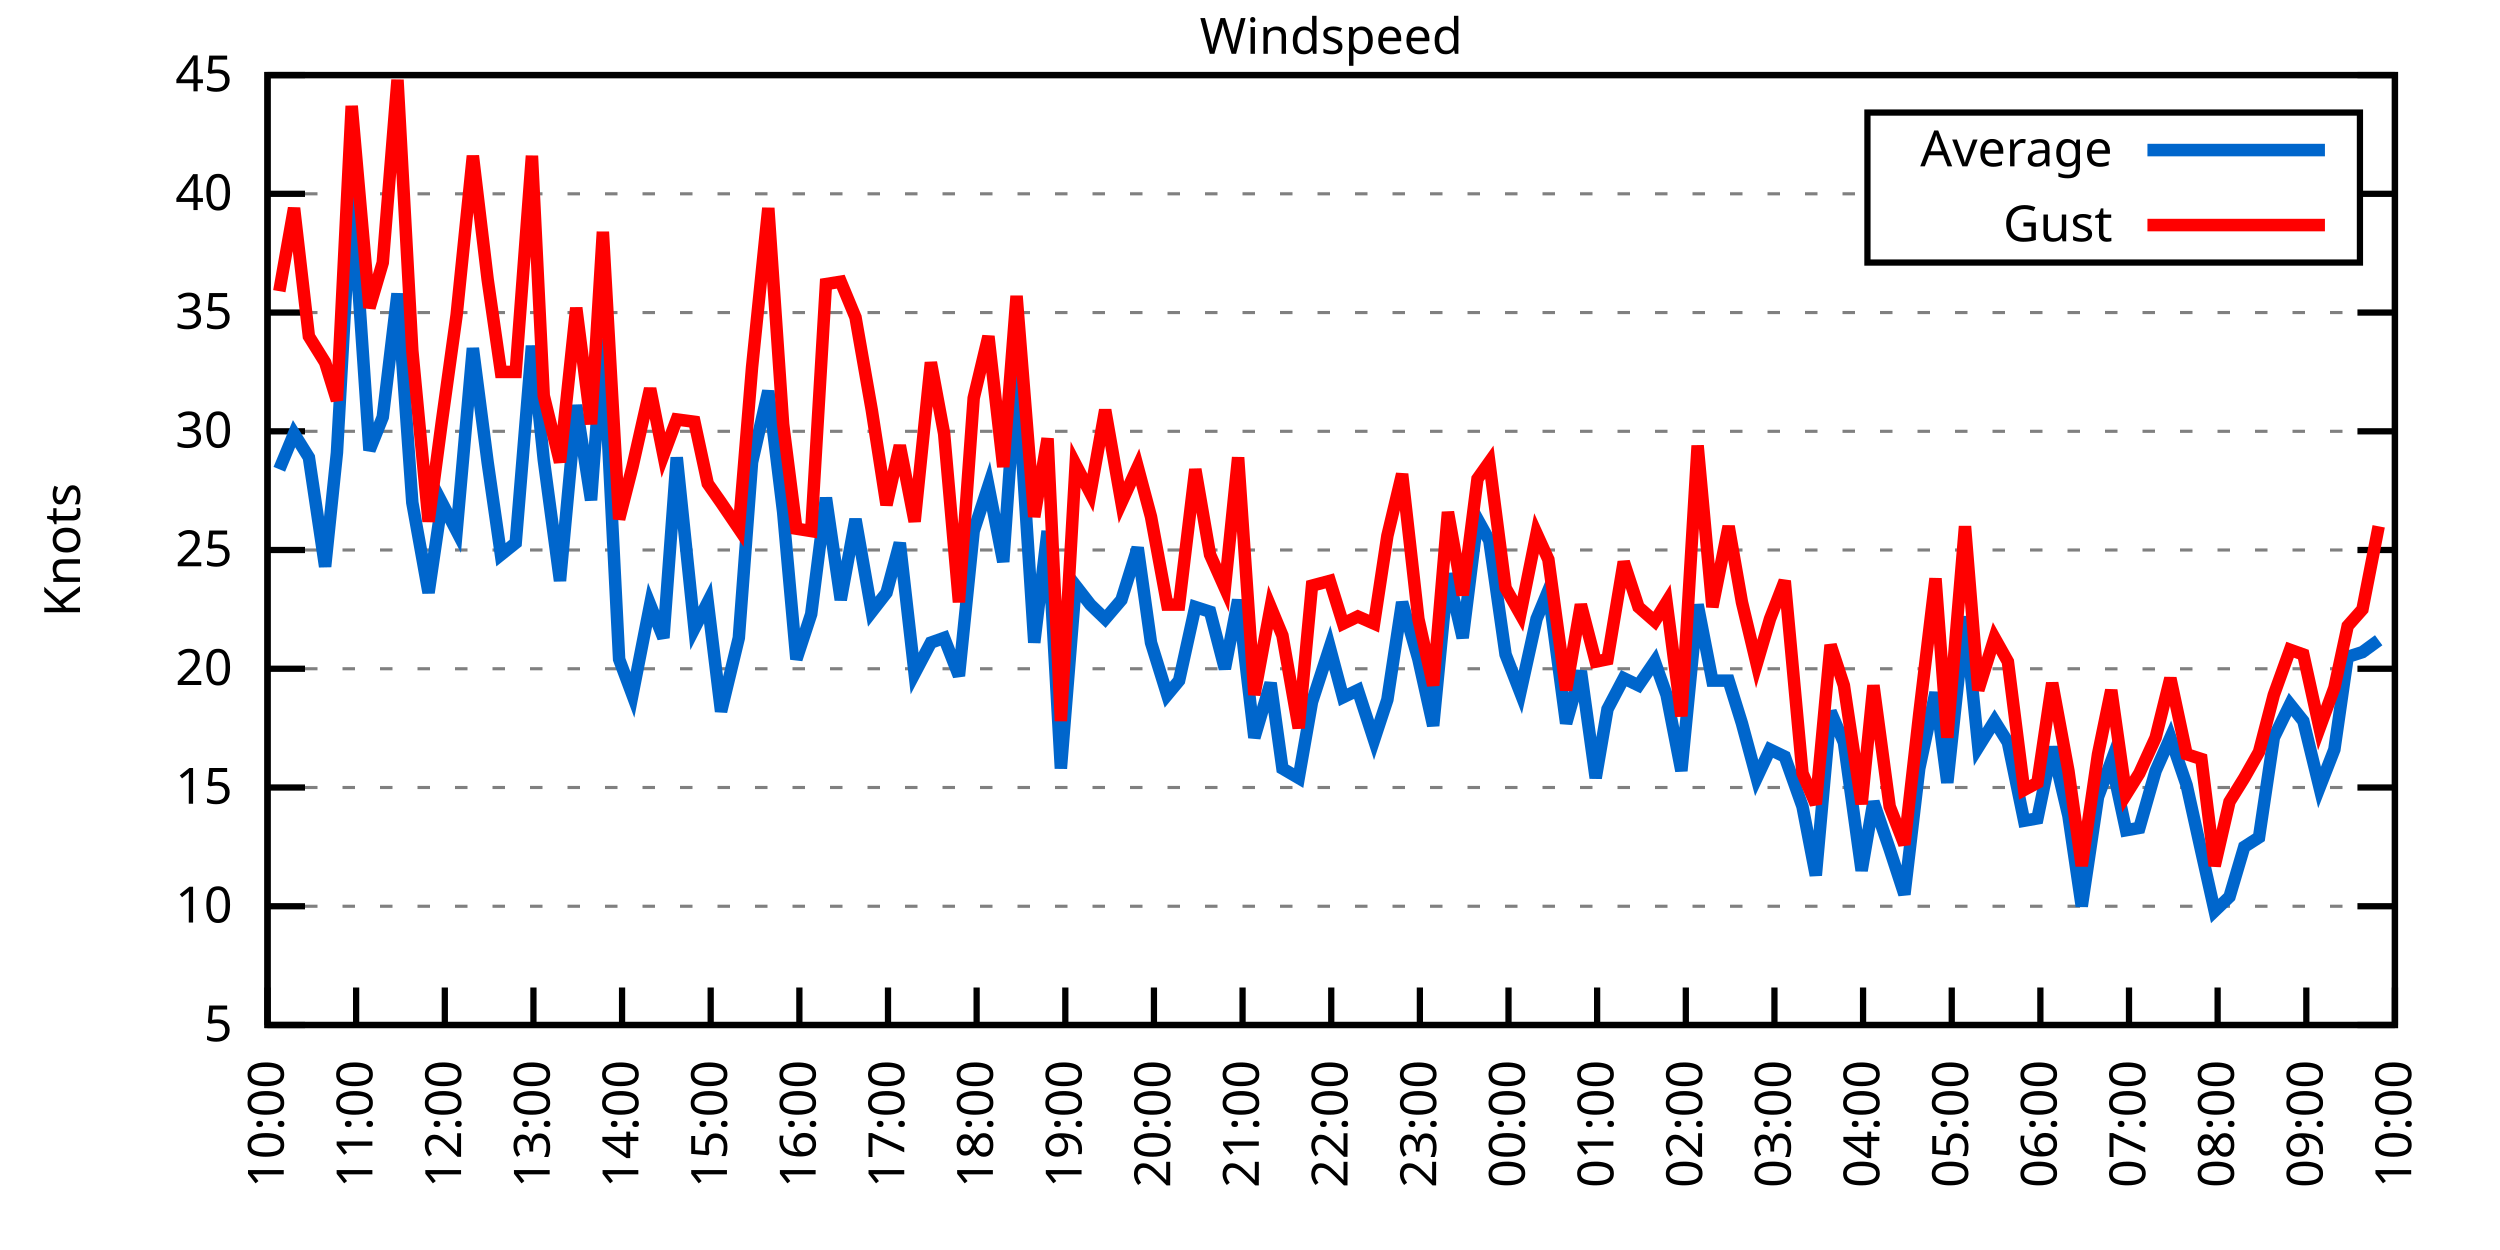
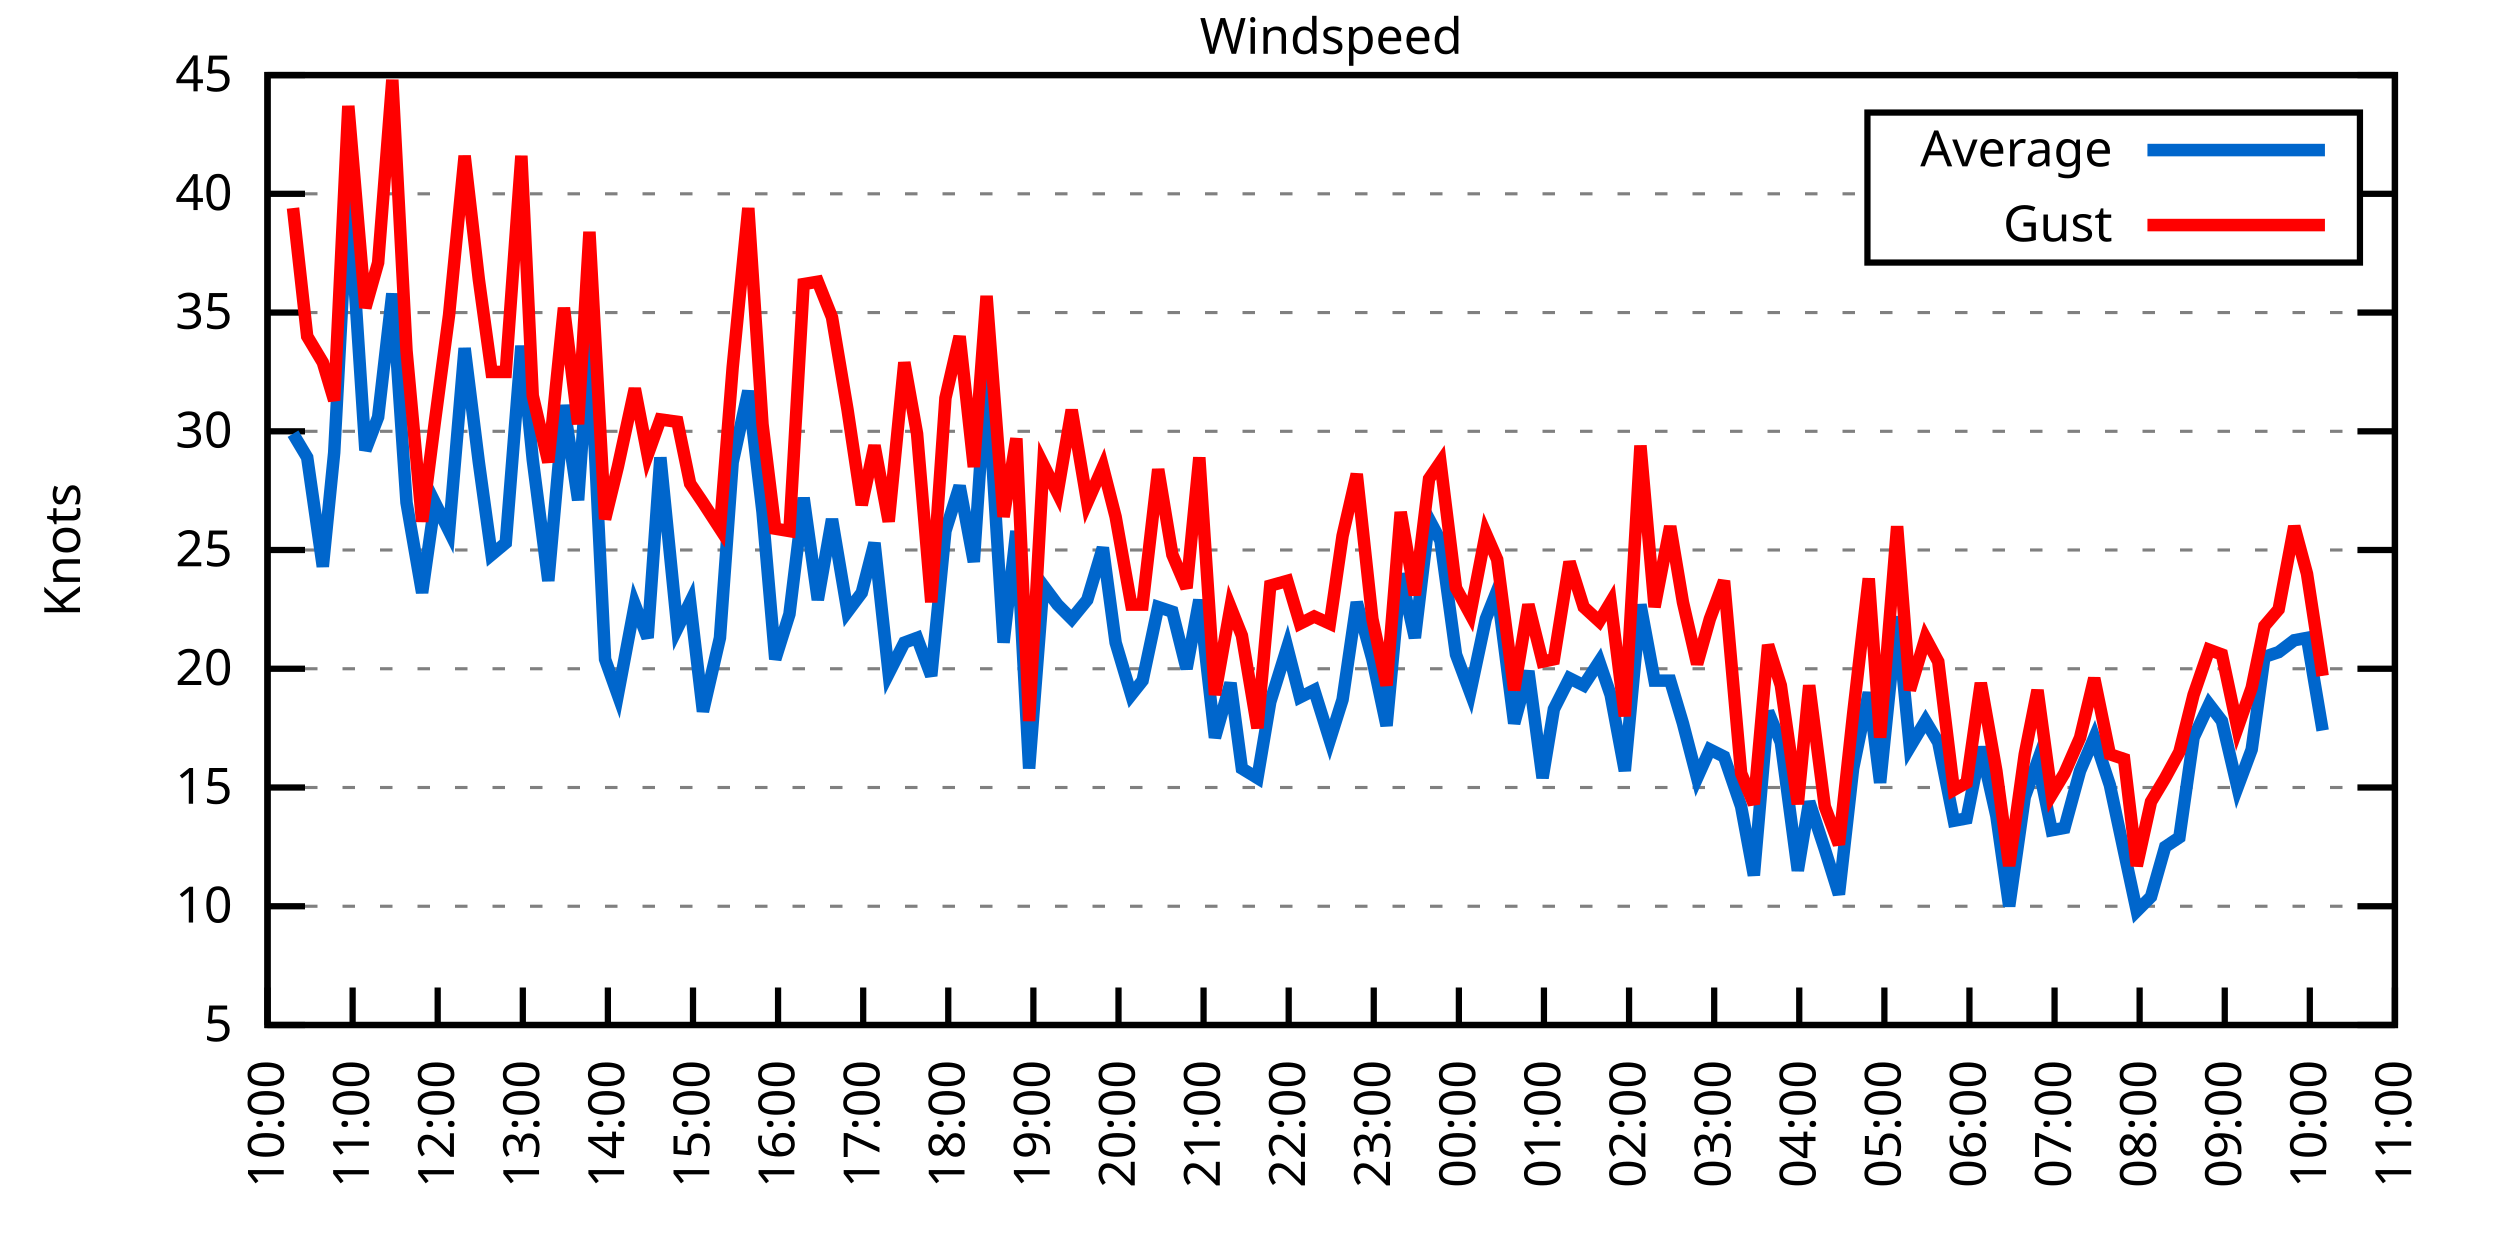
<svg xmlns="http://www.w3.org/2000/svg" xmlns:xlink="http://www.w3.org/1999/xlink" width="400" height="200" viewBox="0 0 400 200">
  <g id="gnuplot_canvas">
    <rect x="0" y="0" width="400" height="200" fill="none" />
    <defs>
      <circle id="gpDot" r="0.5" stroke-width="0.5" stroke="currentColor" />
      <path id="gpPt0" stroke-width="0.333" stroke="currentColor" d="M-1,0 h2 M0,-1 v2" />
      <path id="gpPt1" stroke-width="0.333" stroke="currentColor" d="M-1,-1 L1,1 M1,-1 L-1,1" />
      <path id="gpPt2" stroke-width="0.333" stroke="currentColor" d="M-1,0 L1,0 M0,-1 L0,1 M-1,-1 L1,1 M-1,1 L1,-1" />
      <rect id="gpPt3" stroke-width="0.333" stroke="currentColor" x="-1" y="-1" width="2" height="2" />
      <rect id="gpPt4" stroke-width="0.333" stroke="currentColor" fill="currentColor" x="-1" y="-1" width="2" height="2" />
      <circle id="gpPt5" stroke-width="0.333" stroke="currentColor" cx="0" cy="0" r="1" />
      <use xlink:href="#gpPt5" id="gpPt6" fill="currentColor" stroke="none" />
      <path id="gpPt7" stroke-width="0.333" stroke="currentColor" d="M0,-1.33 L-1.33,0.67 L1.33,0.67 z" />
      <use xlink:href="#gpPt7" id="gpPt8" fill="currentColor" stroke="none" />
      <use xlink:href="#gpPt7" id="gpPt9" stroke="currentColor" transform="rotate(180)" />
      <use xlink:href="#gpPt9" id="gpPt10" fill="currentColor" stroke="none" />
      <use xlink:href="#gpPt3" id="gpPt11" stroke="currentColor" transform="rotate(45)" />
      <use xlink:href="#gpPt11" id="gpPt12" fill="currentColor" stroke="none" />
      <path id="gpPt13" stroke-width="0.333" stroke="currentColor" d="M0,1.330 L1.265,0.411 L0.782,-1.067 L-0.782,-1.076 L-1.265,0.411 z" />
      <use xlink:href="#gpPt13" id="gpPt14" fill="currentColor" stroke="none" />
      <filter id="textbox" filterUnits="objectBoundingBox" x="0" y="0" height="1" width="1">
        <feFlood flood-color="white" flood-opacity="1" result="bgnd" />
        <feComposite in="SourceGraphic" in2="bgnd" operator="atop" />
      </filter>
      <filter id="greybox" filterUnits="objectBoundingBox" x="0" y="0" height="1" width="1">
        <feFlood flood-color="lightgrey" flood-opacity="1" result="grey" />
        <feComposite in="SourceGraphic" in2="grey" operator="atop" />
      </filter>
    </defs>
    <g fill="none" color="white" stroke="currentColor" stroke-width="1.00" stroke-linecap="butt" stroke-linejoin="miter">
</g>
    <g fill="none" color="black" stroke="currentColor" stroke-width="1.00" stroke-linecap="butt" stroke-linejoin="miter">
      <g stroke="none" shape-rendering="crispEdges">
        <polygon fill="rgb(255, 255, 255)" points="42.80,164.00 383.18,164.00 383.18,12.02 42.80,12.02 " />
      </g>
    </g>
    <g fill="none" color="black" stroke="currentColor" stroke-width="1.00" stroke-linecap="butt" stroke-linejoin="miter">
</g>
    <g fill="none" color="black" stroke="black" stroke-width="0.50" stroke-linecap="butt" stroke-linejoin="miter">
</g>
    <g fill="none" color="gray" stroke="currentColor" stroke-width="0.50" stroke-linecap="butt" stroke-linejoin="miter">
      <path stroke="gray" stroke-dasharray="2,4" class="gridline" d="M42.80,164.00 L383.19,164.00  " />
    </g>
    <g fill="none" color="gray" stroke="gray" stroke-width="1.00" stroke-linecap="butt" stroke-linejoin="miter">
</g>
    <g fill="none" color="black" stroke="currentColor" stroke-width="1.00" stroke-linecap="butt" stroke-linejoin="miter">
      <path stroke="black" d="M42.80,164.00 L48.80,164.00 M383.19,164.00 L377.19,164.00  " />
      <g transform="translate(37.20,166.60)" stroke="none" fill="black" font-family="Sans" font-size="8.00" text-anchor="end">
        <text>
          <tspan font-family="Sans"> 5</tspan>
        </text>
      </g>
    </g>
    <g fill="none" color="black" stroke="currentColor" stroke-width="1.00" stroke-linecap="butt" stroke-linejoin="miter">
</g>
    <g fill="none" color="black" stroke="black" stroke-width="0.50" stroke-linecap="butt" stroke-linejoin="miter">
</g>
    <g fill="none" color="gray" stroke="currentColor" stroke-width="0.50" stroke-linecap="butt" stroke-linejoin="miter">
      <path stroke="gray" stroke-dasharray="2,4" class="gridline" d="M42.80,145.00 L383.19,145.00  " />
    </g>
    <g fill="none" color="gray" stroke="gray" stroke-width="1.00" stroke-linecap="butt" stroke-linejoin="miter">
</g>
    <g fill="none" color="black" stroke="currentColor" stroke-width="1.00" stroke-linecap="butt" stroke-linejoin="miter">
      <path stroke="black" d="M42.80,145.00 L48.80,145.00 M383.19,145.00 L377.19,145.00  " />
      <g transform="translate(37.20,147.60)" stroke="none" fill="black" font-family="Sans" font-size="8.00" text-anchor="end">
        <text>
          <tspan font-family="Sans"> 10</tspan>
        </text>
      </g>
    </g>
    <g fill="none" color="black" stroke="currentColor" stroke-width="1.00" stroke-linecap="butt" stroke-linejoin="miter">
</g>
    <g fill="none" color="black" stroke="black" stroke-width="0.50" stroke-linecap="butt" stroke-linejoin="miter">
</g>
    <g fill="none" color="gray" stroke="currentColor" stroke-width="0.50" stroke-linecap="butt" stroke-linejoin="miter">
      <path stroke="gray" stroke-dasharray="2,4" class="gridline" d="M42.80,126.00 L383.19,126.00  " />
    </g>
    <g fill="none" color="gray" stroke="gray" stroke-width="1.00" stroke-linecap="butt" stroke-linejoin="miter">
</g>
    <g fill="none" color="black" stroke="currentColor" stroke-width="1.00" stroke-linecap="butt" stroke-linejoin="miter">
      <path stroke="black" d="M42.80,126.00 L48.80,126.00 M383.19,126.00 L377.19,126.00  " />
      <g transform="translate(37.20,128.60)" stroke="none" fill="black" font-family="Sans" font-size="8.00" text-anchor="end">
        <text>
          <tspan font-family="Sans"> 15</tspan>
        </text>
      </g>
    </g>
    <g fill="none" color="black" stroke="currentColor" stroke-width="1.00" stroke-linecap="butt" stroke-linejoin="miter">
</g>
    <g fill="none" color="black" stroke="black" stroke-width="0.50" stroke-linecap="butt" stroke-linejoin="miter">
</g>
    <g fill="none" color="gray" stroke="currentColor" stroke-width="0.50" stroke-linecap="butt" stroke-linejoin="miter">
      <path stroke="gray" stroke-dasharray="2,4" class="gridline" d="M42.80,107.00 L383.19,107.00  " />
    </g>
    <g fill="none" color="gray" stroke="gray" stroke-width="1.00" stroke-linecap="butt" stroke-linejoin="miter">
</g>
    <g fill="none" color="black" stroke="currentColor" stroke-width="1.00" stroke-linecap="butt" stroke-linejoin="miter">
      <path stroke="black" d="M42.80,107.00 L48.80,107.00 M383.19,107.00 L377.19,107.00  " />
      <g transform="translate(37.20,109.60)" stroke="none" fill="black" font-family="Sans" font-size="8.00" text-anchor="end">
        <text>
          <tspan font-family="Sans"> 20</tspan>
        </text>
      </g>
    </g>
    <g fill="none" color="black" stroke="currentColor" stroke-width="1.00" stroke-linecap="butt" stroke-linejoin="miter">
</g>
    <g fill="none" color="black" stroke="black" stroke-width="0.50" stroke-linecap="butt" stroke-linejoin="miter">
</g>
    <g fill="none" color="gray" stroke="currentColor" stroke-width="0.50" stroke-linecap="butt" stroke-linejoin="miter">
      <path stroke="gray" stroke-dasharray="2,4" class="gridline" d="M42.80,88.00 L383.19,88.00  " />
    </g>
    <g fill="none" color="gray" stroke="gray" stroke-width="1.00" stroke-linecap="butt" stroke-linejoin="miter">
</g>
    <g fill="none" color="black" stroke="currentColor" stroke-width="1.00" stroke-linecap="butt" stroke-linejoin="miter">
      <path stroke="black" d="M42.80,88.00 L48.80,88.00 M383.19,88.00 L377.19,88.00  " />
      <g transform="translate(37.20,90.60)" stroke="none" fill="black" font-family="Sans" font-size="8.00" text-anchor="end">
        <text>
          <tspan font-family="Sans"> 25</tspan>
        </text>
      </g>
    </g>
    <g fill="none" color="black" stroke="currentColor" stroke-width="1.00" stroke-linecap="butt" stroke-linejoin="miter">
</g>
    <g fill="none" color="black" stroke="black" stroke-width="0.50" stroke-linecap="butt" stroke-linejoin="miter">
</g>
    <g fill="none" color="gray" stroke="currentColor" stroke-width="0.50" stroke-linecap="butt" stroke-linejoin="miter">
      <path stroke="gray" stroke-dasharray="2,4" class="gridline" d="M42.80,69.01 L383.19,69.01  " />
    </g>
    <g fill="none" color="gray" stroke="gray" stroke-width="1.00" stroke-linecap="butt" stroke-linejoin="miter">
</g>
    <g fill="none" color="black" stroke="currentColor" stroke-width="1.00" stroke-linecap="butt" stroke-linejoin="miter">
      <path stroke="black" d="M42.80,69.01 L48.80,69.01 M383.19,69.01 L377.19,69.01  " />
      <g transform="translate(37.20,71.61)" stroke="none" fill="black" font-family="Sans" font-size="8.00" text-anchor="end">
        <text>
          <tspan font-family="Sans"> 30</tspan>
        </text>
      </g>
    </g>
    <g fill="none" color="black" stroke="currentColor" stroke-width="1.00" stroke-linecap="butt" stroke-linejoin="miter">
</g>
    <g fill="none" color="black" stroke="black" stroke-width="0.50" stroke-linecap="butt" stroke-linejoin="miter">
</g>
    <g fill="none" color="gray" stroke="currentColor" stroke-width="0.50" stroke-linecap="butt" stroke-linejoin="miter">
      <path stroke="gray" stroke-dasharray="2,4" class="gridline" d="M42.80,50.01 L383.19,50.01  " />
    </g>
    <g fill="none" color="gray" stroke="gray" stroke-width="1.00" stroke-linecap="butt" stroke-linejoin="miter">
</g>
    <g fill="none" color="black" stroke="currentColor" stroke-width="1.00" stroke-linecap="butt" stroke-linejoin="miter">
      <path stroke="black" d="M42.80,50.01 L48.80,50.01 M383.19,50.01 L377.19,50.01  " />
      <g transform="translate(37.20,52.61)" stroke="none" fill="black" font-family="Sans" font-size="8.00" text-anchor="end">
        <text>
          <tspan font-family="Sans"> 35</tspan>
        </text>
      </g>
    </g>
    <g fill="none" color="black" stroke="currentColor" stroke-width="1.00" stroke-linecap="butt" stroke-linejoin="miter">
</g>
    <g fill="none" color="black" stroke="black" stroke-width="0.50" stroke-linecap="butt" stroke-linejoin="miter">
</g>
    <g fill="none" color="gray" stroke="currentColor" stroke-width="0.50" stroke-linecap="butt" stroke-linejoin="miter">
      <path stroke="gray" stroke-dasharray="2,4" class="gridline" d="M42.80,31.01 L298.79,31.01 M377.59,31.01 L383.19,31.01  " />
    </g>
    <g fill="none" color="gray" stroke="gray" stroke-width="1.00" stroke-linecap="butt" stroke-linejoin="miter">
</g>
    <g fill="none" color="black" stroke="currentColor" stroke-width="1.00" stroke-linecap="butt" stroke-linejoin="miter">
      <path stroke="black" d="M42.80,31.01 L48.80,31.01 M383.19,31.01 L377.19,31.01  " />
      <g transform="translate(37.20,33.61)" stroke="none" fill="black" font-family="Sans" font-size="8.00" text-anchor="end">
        <text>
          <tspan font-family="Sans"> 40</tspan>
        </text>
      </g>
    </g>
    <g fill="none" color="black" stroke="currentColor" stroke-width="1.00" stroke-linecap="butt" stroke-linejoin="miter">
</g>
    <g fill="none" color="black" stroke="black" stroke-width="0.50" stroke-linecap="butt" stroke-linejoin="miter">
</g>
    <g fill="none" color="gray" stroke="currentColor" stroke-width="0.50" stroke-linecap="butt" stroke-linejoin="miter">
      <path stroke="gray" stroke-dasharray="2,4" class="gridline" d="M42.80,12.01 L383.19,12.01  " />
    </g>
    <g fill="none" color="gray" stroke="gray" stroke-width="1.00" stroke-linecap="butt" stroke-linejoin="miter">
</g>
    <g fill="none" color="black" stroke="currentColor" stroke-width="1.00" stroke-linecap="butt" stroke-linejoin="miter">
      <path stroke="black" d="M42.80,12.01 L48.80,12.01 M383.19,12.01 L377.19,12.01  " />
      <g transform="translate(37.20,14.61)" stroke="none" fill="black" font-family="Sans" font-size="8.00" text-anchor="end">
        <text>
          <tspan font-family="Sans"> 45</tspan>
        </text>
      </g>
    </g>
    <g fill="none" color="black" stroke="currentColor" stroke-width="1.00" stroke-linecap="butt" stroke-linejoin="miter">
      <path stroke="black" d="M42.80,164.00 L42.80,158.00  " />
      <g transform="translate(45.40,169.60) rotate(270.00)" stroke="none" fill="black" font-family="Sans" font-size="8.00" text-anchor="end">
        <text>
          <tspan font-family="Sans">10:00</tspan>
        </text>
      </g>
    </g>
    <g fill="none" color="black" stroke="currentColor" stroke-width="1.00" stroke-linecap="butt" stroke-linejoin="miter">
-       <path stroke="black" d="M56.98,164.00 L56.98,158.00  " />
-       <g transform="translate(59.58,169.60) rotate(270.00)" stroke="none" fill="black" font-family="Sans" font-size="8.00" text-anchor="end">
+       <path stroke="black" d="M56.42,164.00 L56.42,158.00  " />
+       <g transform="translate(59.02,169.60) rotate(270.00)" stroke="none" fill="black" font-family="Sans" font-size="8.00" text-anchor="end">
        <text>
          <tspan font-family="Sans">11:00</tspan>
        </text>
      </g>
    </g>
    <g fill="none" color="black" stroke="currentColor" stroke-width="1.00" stroke-linecap="butt" stroke-linejoin="miter">
-       <path stroke="black" d="M71.17,164.00 L71.17,158.00  " />
-       <g transform="translate(73.77,169.60) rotate(270.00)" stroke="none" fill="black" font-family="Sans" font-size="8.00" text-anchor="end">
+       <path stroke="black" d="M70.03,164.00 L70.03,158.00  " />
+       <g transform="translate(72.63,169.60) rotate(270.00)" stroke="none" fill="black" font-family="Sans" font-size="8.00" text-anchor="end">
        <text>
          <tspan font-family="Sans">12:00</tspan>
        </text>
      </g>
    </g>
    <g fill="none" color="black" stroke="currentColor" stroke-width="1.00" stroke-linecap="butt" stroke-linejoin="miter">
-       <path stroke="black" d="M85.35,164.00 L85.35,158.00  " />
-       <g transform="translate(87.95,169.60) rotate(270.00)" stroke="none" fill="black" font-family="Sans" font-size="8.00" text-anchor="end">
+       <path stroke="black" d="M83.65,164.00 L83.65,158.00  " />
+       <g transform="translate(86.25,169.60) rotate(270.00)" stroke="none" fill="black" font-family="Sans" font-size="8.00" text-anchor="end">
        <text>
          <tspan font-family="Sans">13:00</tspan>
        </text>
      </g>
    </g>
    <g fill="none" color="black" stroke="currentColor" stroke-width="1.00" stroke-linecap="butt" stroke-linejoin="miter">
-       <path stroke="black" d="M99.53,164.00 L99.53,158.00  " />
-       <g transform="translate(102.13,169.60) rotate(270.00)" stroke="none" fill="black" font-family="Sans" font-size="8.00" text-anchor="end">
+       <path stroke="black" d="M97.26,164.00 L97.26,158.00  " />
+       <g transform="translate(99.86,169.60) rotate(270.00)" stroke="none" fill="black" font-family="Sans" font-size="8.00" text-anchor="end">
        <text>
          <tspan font-family="Sans">14:00</tspan>
        </text>
      </g>
    </g>
    <g fill="none" color="black" stroke="currentColor" stroke-width="1.00" stroke-linecap="butt" stroke-linejoin="miter">
-       <path stroke="black" d="M113.71,164.00 L113.71,158.00  " />
-       <g transform="translate(116.31,169.60) rotate(270.00)" stroke="none" fill="black" font-family="Sans" font-size="8.00" text-anchor="end">
+       <path stroke="black" d="M110.88,164.00 L110.88,158.00  " />
+       <g transform="translate(113.48,169.60) rotate(270.00)" stroke="none" fill="black" font-family="Sans" font-size="8.00" text-anchor="end">
        <text>
          <tspan font-family="Sans">15:00</tspan>
        </text>
      </g>
    </g>
    <g fill="none" color="black" stroke="currentColor" stroke-width="1.00" stroke-linecap="butt" stroke-linejoin="miter">
-       <path stroke="black" d="M127.90,164.00 L127.90,158.00  " />
-       <g transform="translate(130.50,169.60) rotate(270.00)" stroke="none" fill="black" font-family="Sans" font-size="8.00" text-anchor="end">
+       <path stroke="black" d="M124.49,164.00 L124.49,158.00  " />
+       <g transform="translate(127.09,169.60) rotate(270.00)" stroke="none" fill="black" font-family="Sans" font-size="8.00" text-anchor="end">
        <text>
          <tspan font-family="Sans">16:00</tspan>
        </text>
      </g>
    </g>
    <g fill="none" color="black" stroke="currentColor" stroke-width="1.00" stroke-linecap="butt" stroke-linejoin="miter">
-       <path stroke="black" d="M142.08,164.00 L142.08,158.00  " />
-       <g transform="translate(144.68,169.60) rotate(270.00)" stroke="none" fill="black" font-family="Sans" font-size="8.00" text-anchor="end">
+       <path stroke="black" d="M138.11,164.00 L138.11,158.00  " />
+       <g transform="translate(140.71,169.60) rotate(270.00)" stroke="none" fill="black" font-family="Sans" font-size="8.00" text-anchor="end">
        <text>
          <tspan font-family="Sans">17:00</tspan>
        </text>
      </g>
    </g>
    <g fill="none" color="black" stroke="currentColor" stroke-width="1.00" stroke-linecap="butt" stroke-linejoin="miter">
-       <path stroke="black" d="M156.26,164.00 L156.26,158.00  " />
-       <g transform="translate(158.86,169.60) rotate(270.00)" stroke="none" fill="black" font-family="Sans" font-size="8.00" text-anchor="end">
+       <path stroke="black" d="M151.72,164.00 L151.72,158.00  " />
+       <g transform="translate(154.32,169.60) rotate(270.00)" stroke="none" fill="black" font-family="Sans" font-size="8.00" text-anchor="end">
        <text>
          <tspan font-family="Sans">18:00</tspan>
        </text>
      </g>
    </g>
    <g fill="none" color="black" stroke="currentColor" stroke-width="1.00" stroke-linecap="butt" stroke-linejoin="miter">
-       <path stroke="black" d="M170.45,164.00 L170.45,158.00  " />
-       <g transform="translate(173.05,169.60) rotate(270.00)" stroke="none" fill="black" font-family="Sans" font-size="8.00" text-anchor="end">
+       <path stroke="black" d="M165.34,164.00 L165.34,158.00  " />
+       <g transform="translate(167.94,169.60) rotate(270.00)" stroke="none" fill="black" font-family="Sans" font-size="8.00" text-anchor="end">
        <text>
          <tspan font-family="Sans">19:00</tspan>
        </text>
      </g>
    </g>
    <g fill="none" color="black" stroke="currentColor" stroke-width="1.00" stroke-linecap="butt" stroke-linejoin="miter">
-       <path stroke="black" d="M184.63,164.00 L184.63,158.00  " />
-       <g transform="translate(187.23,169.60) rotate(270.00)" stroke="none" fill="black" font-family="Sans" font-size="8.00" text-anchor="end">
+       <path stroke="black" d="M178.96,164.00 L178.96,158.00  " />
+       <g transform="translate(181.56,169.60) rotate(270.00)" stroke="none" fill="black" font-family="Sans" font-size="8.00" text-anchor="end">
        <text>
          <tspan font-family="Sans">20:00</tspan>
        </text>
      </g>
    </g>
    <g fill="none" color="black" stroke="currentColor" stroke-width="1.00" stroke-linecap="butt" stroke-linejoin="miter">
-       <path stroke="black" d="M198.81,164.00 L198.81,158.00  " />
-       <g transform="translate(201.41,169.60) rotate(270.00)" stroke="none" fill="black" font-family="Sans" font-size="8.00" text-anchor="end">
+       <path stroke="black" d="M192.57,164.00 L192.57,158.00  " />
+       <g transform="translate(195.17,169.60) rotate(270.00)" stroke="none" fill="black" font-family="Sans" font-size="8.00" text-anchor="end">
        <text>
          <tspan font-family="Sans">21:00</tspan>
        </text>
      </g>
    </g>
    <g fill="none" color="black" stroke="currentColor" stroke-width="1.00" stroke-linecap="butt" stroke-linejoin="miter">
-       <path stroke="black" d="M213.00,164.00 L213.00,158.00  " />
-       <g transform="translate(215.60,169.60) rotate(270.00)" stroke="none" fill="black" font-family="Sans" font-size="8.00" text-anchor="end">
+       <path stroke="black" d="M206.19,164.00 L206.19,158.00  " />
+       <g transform="translate(208.79,169.60) rotate(270.00)" stroke="none" fill="black" font-family="Sans" font-size="8.00" text-anchor="end">
        <text>
          <tspan font-family="Sans">22:00</tspan>
        </text>
      </g>
    </g>
    <g fill="none" color="black" stroke="currentColor" stroke-width="1.00" stroke-linecap="butt" stroke-linejoin="miter">
-       <path stroke="black" d="M227.18,164.00 L227.18,158.00  " />
-       <g transform="translate(229.78,169.60) rotate(270.00)" stroke="none" fill="black" font-family="Sans" font-size="8.00" text-anchor="end">
+       <path stroke="black" d="M219.80,164.00 L219.80,158.00  " />
+       <g transform="translate(222.40,169.60) rotate(270.00)" stroke="none" fill="black" font-family="Sans" font-size="8.00" text-anchor="end">
        <text>
          <tspan font-family="Sans">23:00</tspan>
        </text>
      </g>
    </g>
    <g fill="none" color="black" stroke="currentColor" stroke-width="1.00" stroke-linecap="butt" stroke-linejoin="miter">
-       <path stroke="black" d="M241.36,164.00 L241.36,158.00  " />
-       <g transform="translate(243.96,169.60) rotate(270.00)" stroke="none" fill="black" font-family="Sans" font-size="8.00" text-anchor="end">
+       <path stroke="black" d="M233.42,164.00 L233.42,158.00  " />
+       <g transform="translate(236.02,169.60) rotate(270.00)" stroke="none" fill="black" font-family="Sans" font-size="8.00" text-anchor="end">
        <text>
          <tspan font-family="Sans">00:00</tspan>
        </text>
      </g>
    </g>
    <g fill="none" color="black" stroke="currentColor" stroke-width="1.00" stroke-linecap="butt" stroke-linejoin="miter">
-       <path stroke="black" d="M255.54,164.00 L255.54,158.00  " />
-       <g transform="translate(258.14,169.60) rotate(270.00)" stroke="none" fill="black" font-family="Sans" font-size="8.00" text-anchor="end">
+       <path stroke="black" d="M247.03,164.00 L247.03,158.00  " />
+       <g transform="translate(249.63,169.60) rotate(270.00)" stroke="none" fill="black" font-family="Sans" font-size="8.00" text-anchor="end">
        <text>
          <tspan font-family="Sans">01:00</tspan>
        </text>
      </g>
    </g>
    <g fill="none" color="black" stroke="currentColor" stroke-width="1.00" stroke-linecap="butt" stroke-linejoin="miter">
-       <path stroke="black" d="M269.73,164.00 L269.73,158.00  " />
-       <g transform="translate(272.33,169.60) rotate(270.00)" stroke="none" fill="black" font-family="Sans" font-size="8.00" text-anchor="end">
+       <path stroke="black" d="M260.65,164.00 L260.65,158.00  " />
+       <g transform="translate(263.25,169.60) rotate(270.00)" stroke="none" fill="black" font-family="Sans" font-size="8.00" text-anchor="end">
        <text>
          <tspan font-family="Sans">02:00</tspan>
        </text>
      </g>
    </g>
    <g fill="none" color="black" stroke="currentColor" stroke-width="1.00" stroke-linecap="butt" stroke-linejoin="miter">
-       <path stroke="black" d="M283.91,164.00 L283.91,158.00  " />
-       <g transform="translate(286.51,169.60) rotate(270.00)" stroke="none" fill="black" font-family="Sans" font-size="8.00" text-anchor="end">
+       <path stroke="black" d="M274.27,164.00 L274.27,158.00  " />
+       <g transform="translate(276.87,169.60) rotate(270.00)" stroke="none" fill="black" font-family="Sans" font-size="8.00" text-anchor="end">
        <text>
          <tspan font-family="Sans">03:00</tspan>
        </text>
      </g>
    </g>
    <g fill="none" color="black" stroke="currentColor" stroke-width="1.00" stroke-linecap="butt" stroke-linejoin="miter">
-       <path stroke="black" d="M298.09,164.00 L298.09,158.00  " />
-       <g transform="translate(300.69,169.60) rotate(270.00)" stroke="none" fill="black" font-family="Sans" font-size="8.00" text-anchor="end">
+       <path stroke="black" d="M287.88,164.00 L287.88,158.00  " />
+       <g transform="translate(290.48,169.60) rotate(270.00)" stroke="none" fill="black" font-family="Sans" font-size="8.00" text-anchor="end">
        <text>
          <tspan font-family="Sans">04:00</tspan>
        </text>
      </g>
    </g>
    <g fill="none" color="black" stroke="currentColor" stroke-width="1.00" stroke-linecap="butt" stroke-linejoin="miter">
-       <path stroke="black" d="M312.28,164.00 L312.28,158.00  " />
-       <g transform="translate(314.88,169.60) rotate(270.00)" stroke="none" fill="black" font-family="Sans" font-size="8.00" text-anchor="end">
+       <path stroke="black" d="M301.50,164.00 L301.50,158.00  " />
+       <g transform="translate(304.10,169.60) rotate(270.00)" stroke="none" fill="black" font-family="Sans" font-size="8.00" text-anchor="end">
        <text>
          <tspan font-family="Sans">05:00</tspan>
        </text>
      </g>
    </g>
    <g fill="none" color="black" stroke="currentColor" stroke-width="1.00" stroke-linecap="butt" stroke-linejoin="miter">
-       <path stroke="black" d="M326.46,164.00 L326.46,158.00  " />
-       <g transform="translate(329.06,169.60) rotate(270.00)" stroke="none" fill="black" font-family="Sans" font-size="8.00" text-anchor="end">
+       <path stroke="black" d="M315.11,164.00 L315.11,158.00  " />
+       <g transform="translate(317.71,169.60) rotate(270.00)" stroke="none" fill="black" font-family="Sans" font-size="8.00" text-anchor="end">
        <text>
          <tspan font-family="Sans">06:00</tspan>
        </text>
      </g>
    </g>
    <g fill="none" color="black" stroke="currentColor" stroke-width="1.00" stroke-linecap="butt" stroke-linejoin="miter">
-       <path stroke="black" d="M340.64,164.00 L340.64,158.00  " />
-       <g transform="translate(343.24,169.60) rotate(270.00)" stroke="none" fill="black" font-family="Sans" font-size="8.00" text-anchor="end">
+       <path stroke="black" d="M328.73,164.00 L328.73,158.00  " />
+       <g transform="translate(331.33,169.60) rotate(270.00)" stroke="none" fill="black" font-family="Sans" font-size="8.00" text-anchor="end">
        <text>
          <tspan font-family="Sans">07:00</tspan>
        </text>
      </g>
    </g>
    <g fill="none" color="black" stroke="currentColor" stroke-width="1.00" stroke-linecap="butt" stroke-linejoin="miter">
-       <path stroke="black" d="M354.82,164.00 L354.82,158.00  " />
-       <g transform="translate(357.42,169.60) rotate(270.00)" stroke="none" fill="black" font-family="Sans" font-size="8.00" text-anchor="end">
+       <path stroke="black" d="M342.34,164.00 L342.34,158.00  " />
+       <g transform="translate(344.94,169.60) rotate(270.00)" stroke="none" fill="black" font-family="Sans" font-size="8.00" text-anchor="end">
        <text>
          <tspan font-family="Sans">08:00</tspan>
        </text>
      </g>
    </g>
    <g fill="none" color="black" stroke="currentColor" stroke-width="1.00" stroke-linecap="butt" stroke-linejoin="miter">
-       <path stroke="black" d="M369.01,164.00 L369.01,158.00  " />
-       <g transform="translate(371.61,169.60) rotate(270.00)" stroke="none" fill="black" font-family="Sans" font-size="8.00" text-anchor="end">
+       <path stroke="black" d="M355.96,164.00 L355.96,158.00  " />
+       <g transform="translate(358.56,169.60) rotate(270.00)" stroke="none" fill="black" font-family="Sans" font-size="8.00" text-anchor="end">
        <text>
          <tspan font-family="Sans">09:00</tspan>
+         </text>
+       </g>
+     </g>
+     <g fill="none" color="black" stroke="currentColor" stroke-width="1.00" stroke-linecap="butt" stroke-linejoin="miter">
+       <path stroke="black" d="M369.57,164.00 L369.57,158.00  " />
+       <g transform="translate(372.17,169.60) rotate(270.00)" stroke="none" fill="black" font-family="Sans" font-size="8.00" text-anchor="end">
+         <text>
+           <tspan font-family="Sans">10:00</tspan>
        </text>
      </g>
    </g>
    <g fill="none" color="black" stroke="currentColor" stroke-width="1.00" stroke-linecap="butt" stroke-linejoin="miter">
      <path stroke="black" d="M383.19,164.00 L383.19,158.00  " />
      <g transform="translate(385.79,169.60) rotate(270.00)" stroke="none" fill="black" font-family="Sans" font-size="8.00" text-anchor="end">
        <text>
-           <tspan font-family="Sans">10:00</tspan>
+           <tspan font-family="Sans">11:00</tspan>
        </text>
      </g>
    </g>
    <g fill="none" color="black" stroke="currentColor" stroke-width="1.00" stroke-linecap="butt" stroke-linejoin="miter">
</g>
    <g fill="none" color="black" stroke="currentColor" stroke-width="1.00" stroke-linecap="butt" stroke-linejoin="miter">
      <path stroke="black" d="M42.80,12.01 L42.80,164.00 L383.19,164.00 L383.19,12.01 L42.80,12.01 Z  " />
    </g>
    <g fill="none" color="black" stroke="currentColor" stroke-width="1.00" stroke-linecap="butt" stroke-linejoin="miter">
</g>
    <g fill="none" color="black" stroke="currentColor" stroke-width="1.00" stroke-linecap="butt" stroke-linejoin="miter">
      <path stroke="black" d="M298.79,42.01 L298.79,18.01 L377.59,18.01 L377.59,42.01 L298.79,42.01 Z  " />
    </g>
    <g id="Windspeed_plot_1">
      <g fill="none" color="white" stroke="black" stroke-width="2.00" stroke-linecap="butt" stroke-linejoin="miter">
</g>
      <g fill="none" color="black" stroke="currentColor" stroke-width="2.00" stroke-linecap="butt" stroke-linejoin="miter">
        <g transform="translate(337.99,26.61)" stroke="none" fill="black" font-family="Sans" font-size="8.00" text-anchor="end">
          <text>
            <tspan font-family="Sans">Average</tspan>
          </text>
        </g>
      </g>
      <g fill="none" color="black" stroke="currentColor" stroke-width="2.00" stroke-linecap="butt" stroke-linejoin="miter">
-         <path stroke="rgb(  0, 102, 204)" d="M343.59,24.01 L371.99,24.01 M44.69,75.09 L47.05,69.39 L49.42,73.19 L52.02,90.66 L53.91,72.43 L56.27,30.25   L59.11,72.05 L61.24,66.73 L63.60,46.97 L65.97,80.41 L68.57,94.84 L70.69,80.41 L73.06,84.97 L75.66,55.71   L78.02,73.95 L80.15,88.76 L82.51,86.87 L85.11,55.33 L87.00,73.57 L89.60,92.94 L92.20,64.83 L94.57,80.03   L96.46,54.19 L99.06,105.48 L101.19,111.18 L104.02,96.74 L106.15,102.06 L108.28,73.19 L111.11,100.54 L113.24,96.36   L115.37,113.84 L118.21,102.06 L120.33,73.95 L122.93,62.55 L125.30,81.93 L127.42,105.48 L129.79,98.26 L132.15,79.65   L134.52,95.98 L136.88,83.07 L139.48,97.88 L141.84,94.84 L143.97,86.87 L146.34,107.76 L148.94,102.82 L151.06,102.06   L153.43,108.14 L155.79,84.97 L158.15,77.75 L160.52,89.90 L162.65,59.13 L165.48,102.82 L167.61,84.97 L169.74,122.96   L172.10,93.70 L174.46,96.74 L176.83,99.02 L179.43,95.98 L182.03,87.63 L184.16,102.82 L186.76,111.18 L188.65,108.90   L191.25,97.12 L193.61,97.88 L195.98,107.00 L198.10,95.98 L200.70,118.02 L203.30,109.28 L205.19,122.96 L207.79,124.48   L209.92,112.32 L212.76,103.58 L214.89,111.56 L217.25,110.42 L219.85,118.40 L221.98,111.94 L224.34,96.36 L226.94,105.48   L229.31,116.12 L231.67,91.80 L234.03,102.06 L236.40,83.07 L238.29,86.49 L240.89,104.72 L243.25,110.80 L245.85,99.02   L247.74,94.46 L250.58,115.74 L252.94,107.38 L255.31,124.48 L257.20,113.46 L259.80,108.52 L262.16,109.66 L264.76,105.86   L266.65,111.18 L269.02,123.34 L271.62,96.74 L273.98,108.90 L276.58,108.90 L278.71,115.74 L281.07,124.48 L283.20,119.92   L285.56,121.06 L288.40,129.04 L290.53,140.06 L292.89,113.84 L295.02,118.78 L297.86,139.30 L299.75,128.28 L302.35,135.88   L304.71,143.10 L307.08,122.96 L309.68,110.80 L311.57,125.24 L314.40,98.64 L316.53,119.54 L319.13,115.36 L321.26,118.78   L323.86,131.32 L325.99,130.94 L328.35,119.54 L330.95,130.56 L333.08,145.00 L335.68,127.52 L337.80,121.82 L340.17,132.84   L342.30,132.46 L344.90,123.34 L347.26,118.02 L349.86,125.62 L352.22,136.26 L354.35,145.76 L356.72,143.48 L359.08,135.50   L361.44,133.98 L363.81,118.02 L366.41,112.70 L368.53,115.36 L371.13,126.00 L373.50,119.92 L375.63,105.10 L377.99,104.34   L380.59,102.44  " />
+         <path stroke="rgb(  0, 102, 204)" d="M343.59,24.01 L371.99,24.01 M46.88,69.39 L49.15,73.19 L51.65,90.66 L53.47,72.43 L55.73,30.25 L58.46,72.05   L60.50,66.73 L62.77,46.97 L65.04,80.41 L67.54,94.84 L69.58,80.41 L71.85,84.97 L74.34,55.71 L76.61,73.95   L78.65,88.76 L80.92,86.87 L83.42,55.33 L85.24,73.57 L87.73,92.94 L90.23,64.83 L92.50,80.03 L94.31,54.19   L96.81,105.48 L98.85,111.18 L101.57,96.74 L103.62,102.06 L105.66,73.19 L108.38,100.54 L110.42,96.36 L112.47,113.84   L115.19,102.06 L117.23,73.95 L119.73,62.55 L122.00,81.93 L124.04,105.48 L126.31,98.26 L128.58,79.65 L130.85,95.98   L133.12,83.07 L135.61,97.88 L137.88,94.84 L139.92,86.87 L142.19,107.76 L144.69,102.82 L146.73,102.06 L149.00,108.14   L151.27,84.97 L153.54,77.75 L155.81,89.90 L157.85,59.13 L160.57,102.82 L162.62,84.97 L164.66,122.96 L166.93,93.70   L169.20,96.74 L171.47,99.02 L173.96,95.98 L176.46,87.63 L178.50,102.82 L181.00,111.18 L182.81,108.90 L185.31,97.12   L187.58,97.88 L189.85,107.00 L191.89,95.98 L194.39,118.02 L196.88,109.28 L198.70,122.96 L201.19,124.48 L203.24,112.32   L205.96,103.58 L208.00,111.56 L210.27,110.42 L212.77,118.40 L214.81,111.94 L217.08,96.36 L219.58,105.48 L221.85,116.12   L224.11,91.80 L226.38,102.06 L228.65,83.07 L230.47,86.49 L232.96,104.72 L235.23,110.80 L237.73,99.02 L239.55,94.46   L242.27,115.74 L244.54,107.38 L246.81,124.48 L248.62,113.46 L251.12,108.52 L253.39,109.66 L255.88,105.86 L257.70,111.18   L259.97,123.34 L262.47,96.74 L264.73,108.90 L267.23,108.90 L269.27,115.74 L271.54,124.48 L273.58,119.92 L275.85,121.06   L278.58,129.04 L280.62,140.06 L282.89,113.84 L284.93,118.78 L287.65,139.30 L289.47,128.28 L291.97,135.88 L294.23,143.10   L296.50,122.96 L299.00,110.80 L300.82,125.24 L303.54,98.64 L305.58,119.54 L308.08,115.36 L310.12,118.78 L312.62,131.32   L314.66,130.94 L316.93,119.54 L319.42,130.56 L321.47,145.00 L323.96,127.52 L326.00,121.82 L328.27,132.84 L330.32,132.46   L332.81,123.34 L335.08,118.02 L337.58,125.62 L339.85,136.26 L341.89,145.76 L344.16,143.48 L346.43,135.50 L348.70,133.98   L350.97,118.02 L353.46,112.70 L355.50,115.36 L358.00,126.00 L360.27,119.92 L362.31,105.10 L364.58,104.34 L367.08,102.44   L369.12,102.06 L371.62,116.88  " />
      </g>
    </g>
    <g id="Windspeed_plot_2">
      <g fill="none" color="black" stroke="currentColor" stroke-width="2.00" stroke-linecap="butt" stroke-linejoin="miter">
        <g transform="translate(337.99,38.61)" stroke="none" fill="black" font-family="Sans" font-size="8.00" text-anchor="end">
          <text>
            <tspan font-family="Sans">Gust</tspan>
          </text>
        </g>
      </g>
      <g fill="none" color="black" stroke="currentColor" stroke-width="2.00" stroke-linecap="butt" stroke-linejoin="miter">
-         <path stroke="rgb(255,   0,   0)" d="M343.59,36.01 L371.99,36.01 M44.69,46.59 L47.05,33.29 L49.42,53.81 L52.02,57.99 L53.91,64.07 L56.27,16.95   L59.11,49.25 L61.24,42.03 L63.60,12.77 L65.97,56.09 L68.57,83.45 L70.69,67.49 L73.06,50.39 L75.66,24.93   L78.02,44.69 L80.15,59.51 L82.51,59.51 L85.11,24.93 L87.00,63.31 L89.60,73.95 L92.20,49.25 L94.57,67.87   L96.46,37.09 L99.06,83.07 L101.19,74.71 L104.02,62.17 L106.15,72.81 L108.28,67.11 L111.11,67.49 L113.24,77.37   L115.37,80.41 L118.21,84.59 L120.33,58.75 L122.93,33.29 L125.30,67.87 L127.42,84.59 L129.79,84.97 L132.15,45.45   L134.52,45.07 L136.88,50.77 L139.48,65.59 L141.84,80.79 L143.97,71.29 L146.34,83.45 L148.94,57.99 L151.06,69.39   L153.43,96.36 L155.79,63.69 L158.15,53.81 L160.52,74.71 L162.65,47.35 L165.48,82.69 L167.61,70.15 L169.74,115.36   L172.10,74.33 L174.46,78.89 L176.83,65.59 L179.43,80.41 L182.03,74.71 L184.16,82.69 L186.76,96.74 L188.65,96.74   L191.25,75.09 L193.61,88.76 L195.98,94.08 L198.10,73.19 L200.70,111.18 L203.30,97.12 L205.19,101.68 L207.79,116.50   L209.92,93.70 L212.76,92.94 L214.89,99.78 L217.25,98.64 L219.85,99.78 L221.98,85.73 L224.34,75.85 L226.94,99.02   L229.31,109.66 L231.67,81.93 L234.03,95.22 L236.40,76.61 L238.29,73.95 L240.89,94.08 L243.25,98.26 L245.85,85.35   L247.74,89.52 L250.58,110.42 L252.94,96.74 L255.31,105.86 L257.20,105.48 L259.80,89.90 L262.16,97.12 L264.76,99.40   L266.65,96.36 L269.02,114.60 L271.62,71.29 L273.98,97.12 L276.58,84.21 L278.71,96.36 L281.07,106.24 L283.20,99.02   L285.56,92.94 L288.40,123.72 L290.53,128.66 L292.89,103.20 L295.02,109.66 L297.86,128.66 L299.75,109.66 L302.35,129.04   L304.71,135.12 L307.08,114.22 L309.68,92.56 L311.57,118.02 L314.40,84.21 L316.53,110.42 L319.13,102.06 L321.26,105.86   L323.86,126.38 L325.99,125.24 L328.35,109.28 L330.95,123.34 L333.08,138.54 L335.68,120.68 L337.80,110.42 L340.17,127.14   L342.30,123.72 L344.90,118.02 L347.26,108.52 L349.86,120.68 L352.22,121.44 L354.35,138.54 L356.72,128.28 L359.08,124.48   L361.44,120.30 L363.81,111.18 L366.41,103.96 L368.53,104.72 L371.13,116.50 L373.50,110.04 L375.63,100.16 L377.99,97.50   L380.59,84.21  " />
+         <path stroke="rgb(255,   0,   0)" d="M343.59,36.01 L371.99,36.01 M46.88,33.29 L49.15,53.81 L51.65,57.99 L53.47,64.07 L55.73,16.95 L58.46,49.25   L60.50,42.03 L62.77,12.77 L65.04,56.09 L67.54,83.45 L69.58,67.49 L71.85,50.39 L74.34,24.93 L76.61,44.69   L78.65,59.51 L80.92,59.51 L83.42,24.93 L85.24,63.31 L87.73,73.95 L90.23,49.25 L92.50,67.87 L94.31,37.09   L96.81,83.07 L98.85,74.71 L101.57,62.17 L103.62,72.81 L105.66,67.11 L108.38,67.49 L110.42,77.37 L112.47,80.41   L115.19,84.59 L117.23,58.75 L119.73,33.29 L122.00,67.87 L124.04,84.59 L126.31,84.97 L128.58,45.45 L130.85,45.07   L133.12,50.77 L135.61,65.59 L137.88,80.79 L139.92,71.29 L142.19,83.45 L144.69,57.99 L146.73,69.39 L149.00,96.36   L151.27,63.69 L153.54,53.81 L155.81,74.71 L157.85,47.35 L160.57,82.69 L162.62,70.15 L164.66,115.36 L166.93,74.33   L169.20,78.89 L171.47,65.59 L173.96,80.41 L176.46,74.71 L178.50,82.69 L181.00,96.74 L182.81,96.74 L185.31,75.09   L187.58,88.76 L189.85,94.08 L191.89,73.19 L194.39,111.18 L196.88,97.12 L198.70,101.68 L201.19,116.50 L203.24,93.70   L205.96,92.94 L208.00,99.78 L210.27,98.64 L212.77,99.78 L214.81,85.73 L217.08,75.85 L219.58,99.02 L221.85,109.66   L224.11,81.93 L226.38,95.22 L228.65,76.61 L230.47,73.95 L232.96,94.08 L235.23,98.26 L237.73,85.35 L239.55,89.52   L242.27,110.42 L244.54,96.74 L246.81,105.86 L248.62,105.48 L251.12,89.90 L253.39,97.12 L255.88,99.40 L257.70,96.36   L259.97,114.60 L262.47,71.29 L264.73,97.12 L267.23,84.21 L269.27,96.36 L271.54,106.24 L273.58,99.02 L275.85,92.94   L278.58,123.72 L280.62,128.66 L282.89,103.20 L284.93,109.66 L287.65,128.66 L289.47,109.66 L291.97,129.04 L294.23,135.12   L296.50,114.22 L299.00,92.56 L300.82,118.02 L303.54,84.21 L305.58,110.42 L308.08,102.06 L310.12,105.86 L312.62,126.38   L314.66,125.24 L316.93,109.28 L319.42,123.34 L321.47,138.54 L323.96,120.68 L326.00,110.42 L328.27,127.14 L330.32,123.72   L332.81,118.02 L335.08,108.52 L337.58,120.68 L339.85,121.44 L341.89,138.54 L344.16,128.28 L346.43,124.48 L348.70,120.30   L350.97,111.18 L353.46,103.96 L355.50,104.72 L358.00,116.50 L360.27,110.04 L362.31,100.16 L364.58,97.50 L367.08,84.21   L369.12,91.80 L371.62,108.14  " />
      </g>
    </g>
    <g fill="none" color="black" stroke="currentColor" stroke-width="2.00" stroke-linecap="butt" stroke-linejoin="miter">
</g>
    <g fill="none" color="black" stroke="black" stroke-width="1.00" stroke-linecap="butt" stroke-linejoin="miter">
</g>
    <g fill="none" color="black" stroke="currentColor" stroke-width="1.00" stroke-linecap="butt" stroke-linejoin="miter">
      <path stroke="black" d="M42.80,12.01 L42.80,164.00 L383.19,164.00 L383.19,12.01 L42.80,12.01 Z  " />
      <g transform="translate(12.80,88.01) rotate(270.00)" stroke="none" fill="black" font-family="Sans" font-size="8.00" text-anchor="middle">
        <text>
          <tspan font-family="Sans">Knots</tspan>
        </text>
      </g>
    </g>
    <g fill="none" color="black" stroke="currentColor" stroke-width="1.00" stroke-linecap="butt" stroke-linejoin="miter">
</g>
    <g fill="none" color="black" stroke="currentColor" stroke-width="1.00" stroke-linecap="butt" stroke-linejoin="miter">
      <g transform="translate(212.99,8.61)" stroke="none" fill="black" font-family="Sans" font-size="8.00" text-anchor="middle">
        <text>
          <tspan font-family="Sans">Windspeed</tspan>
        </text>
      </g>
    </g>
    <g fill="none" color="black" stroke="currentColor" stroke-width="1.00" stroke-linecap="butt" stroke-linejoin="miter">
</g>
  </g>
</svg>
